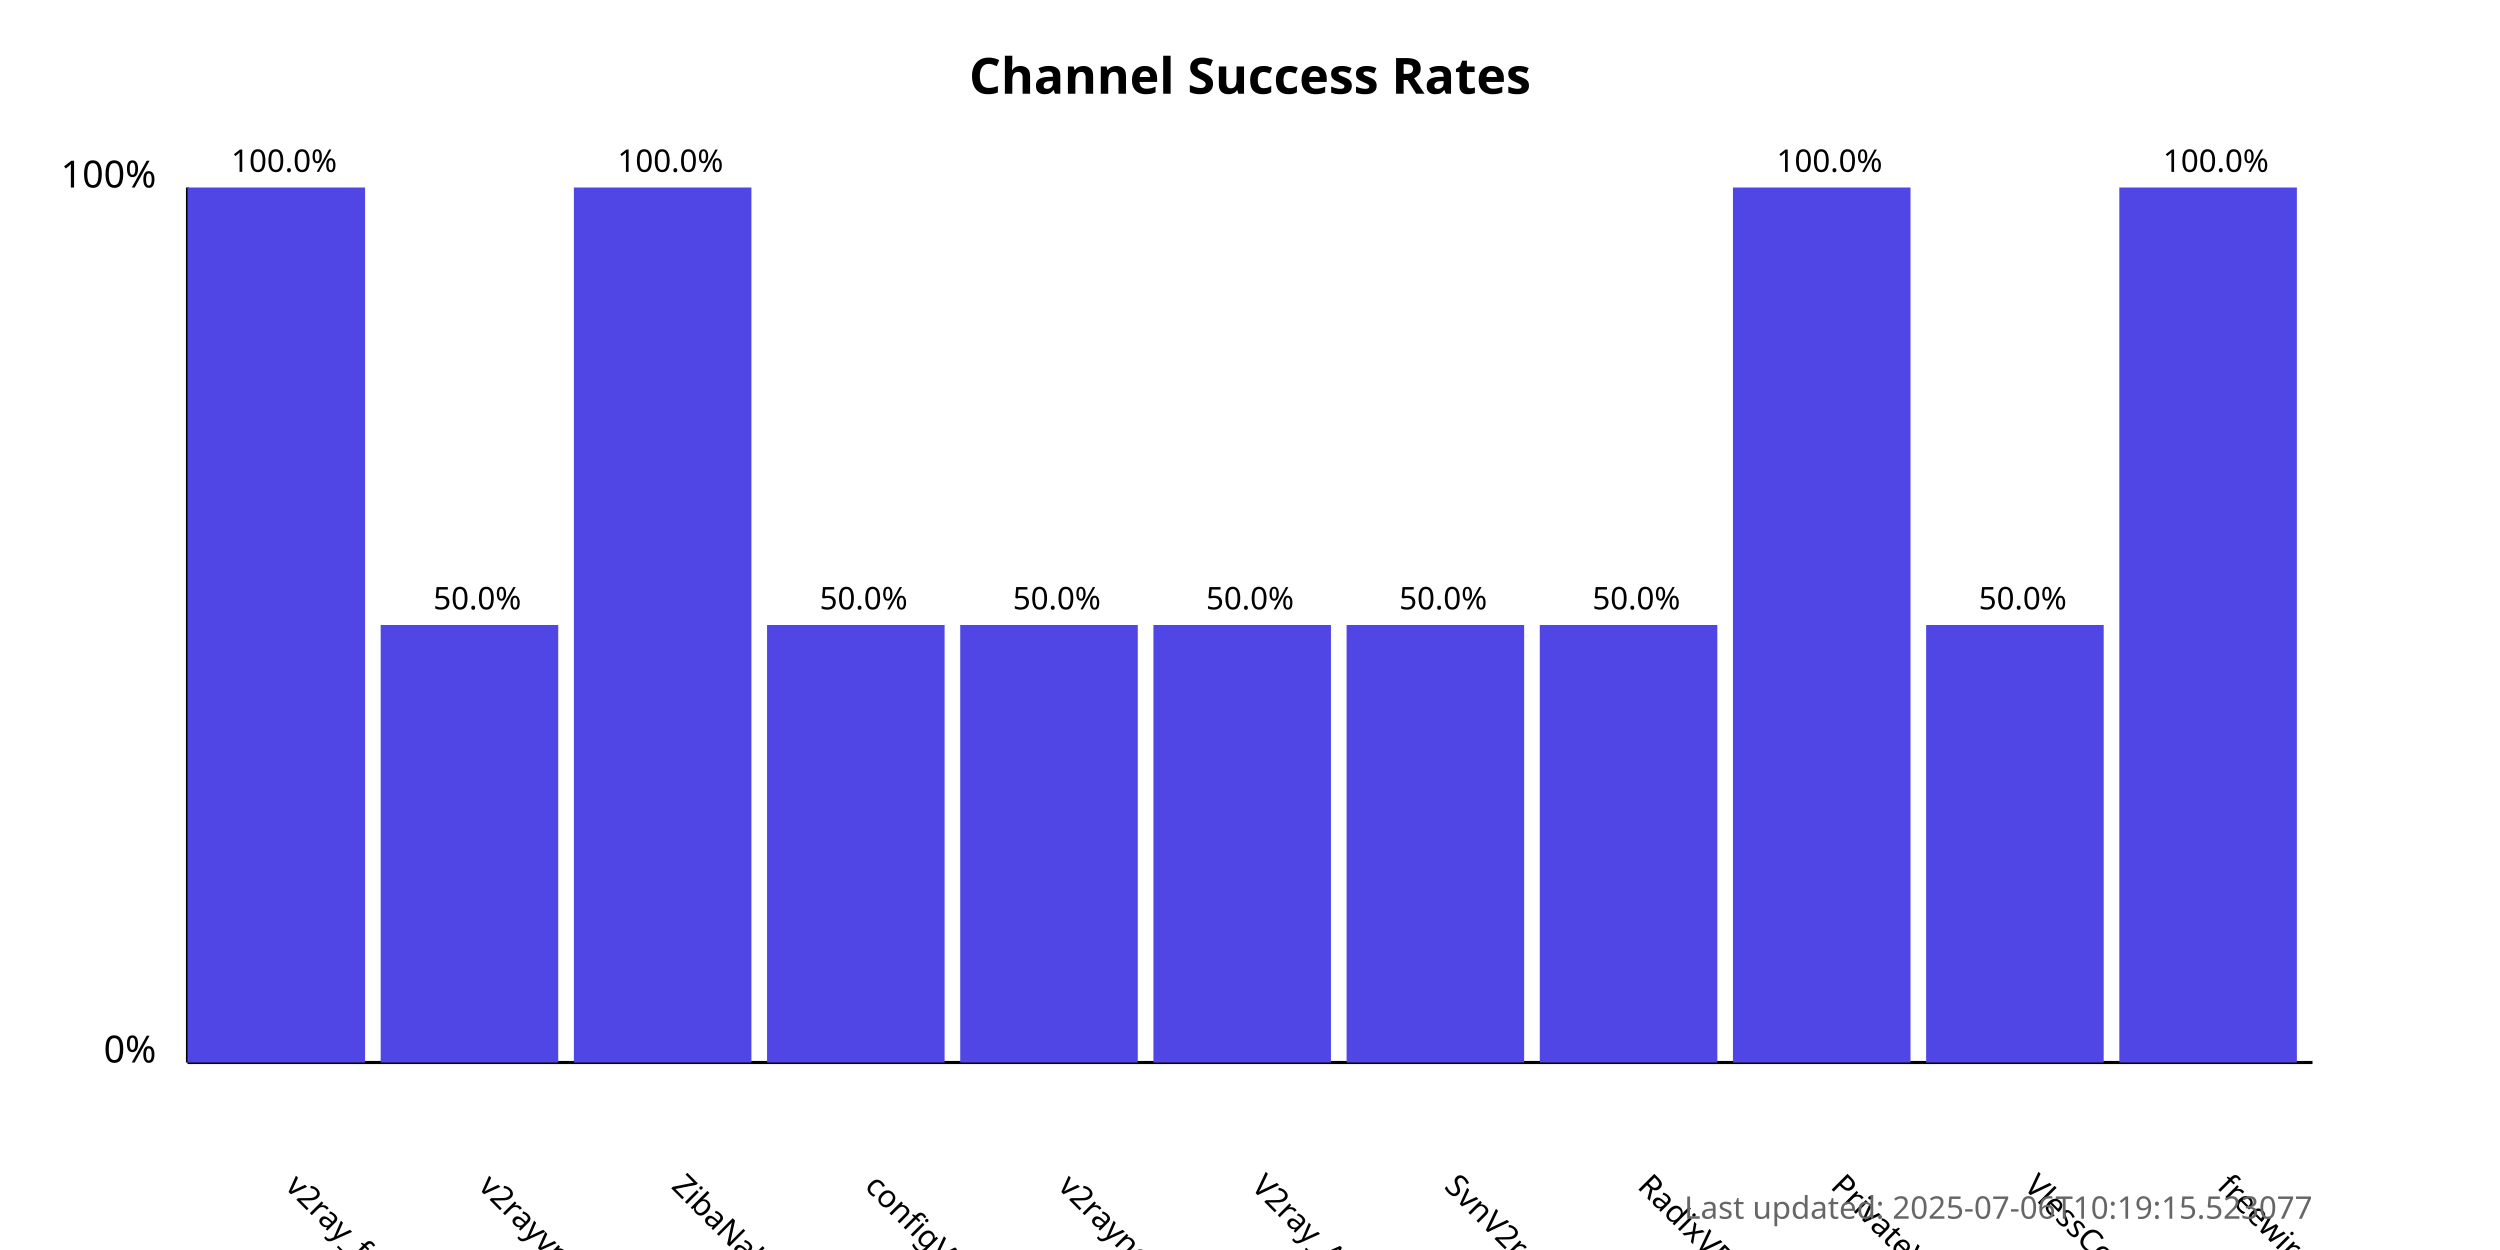
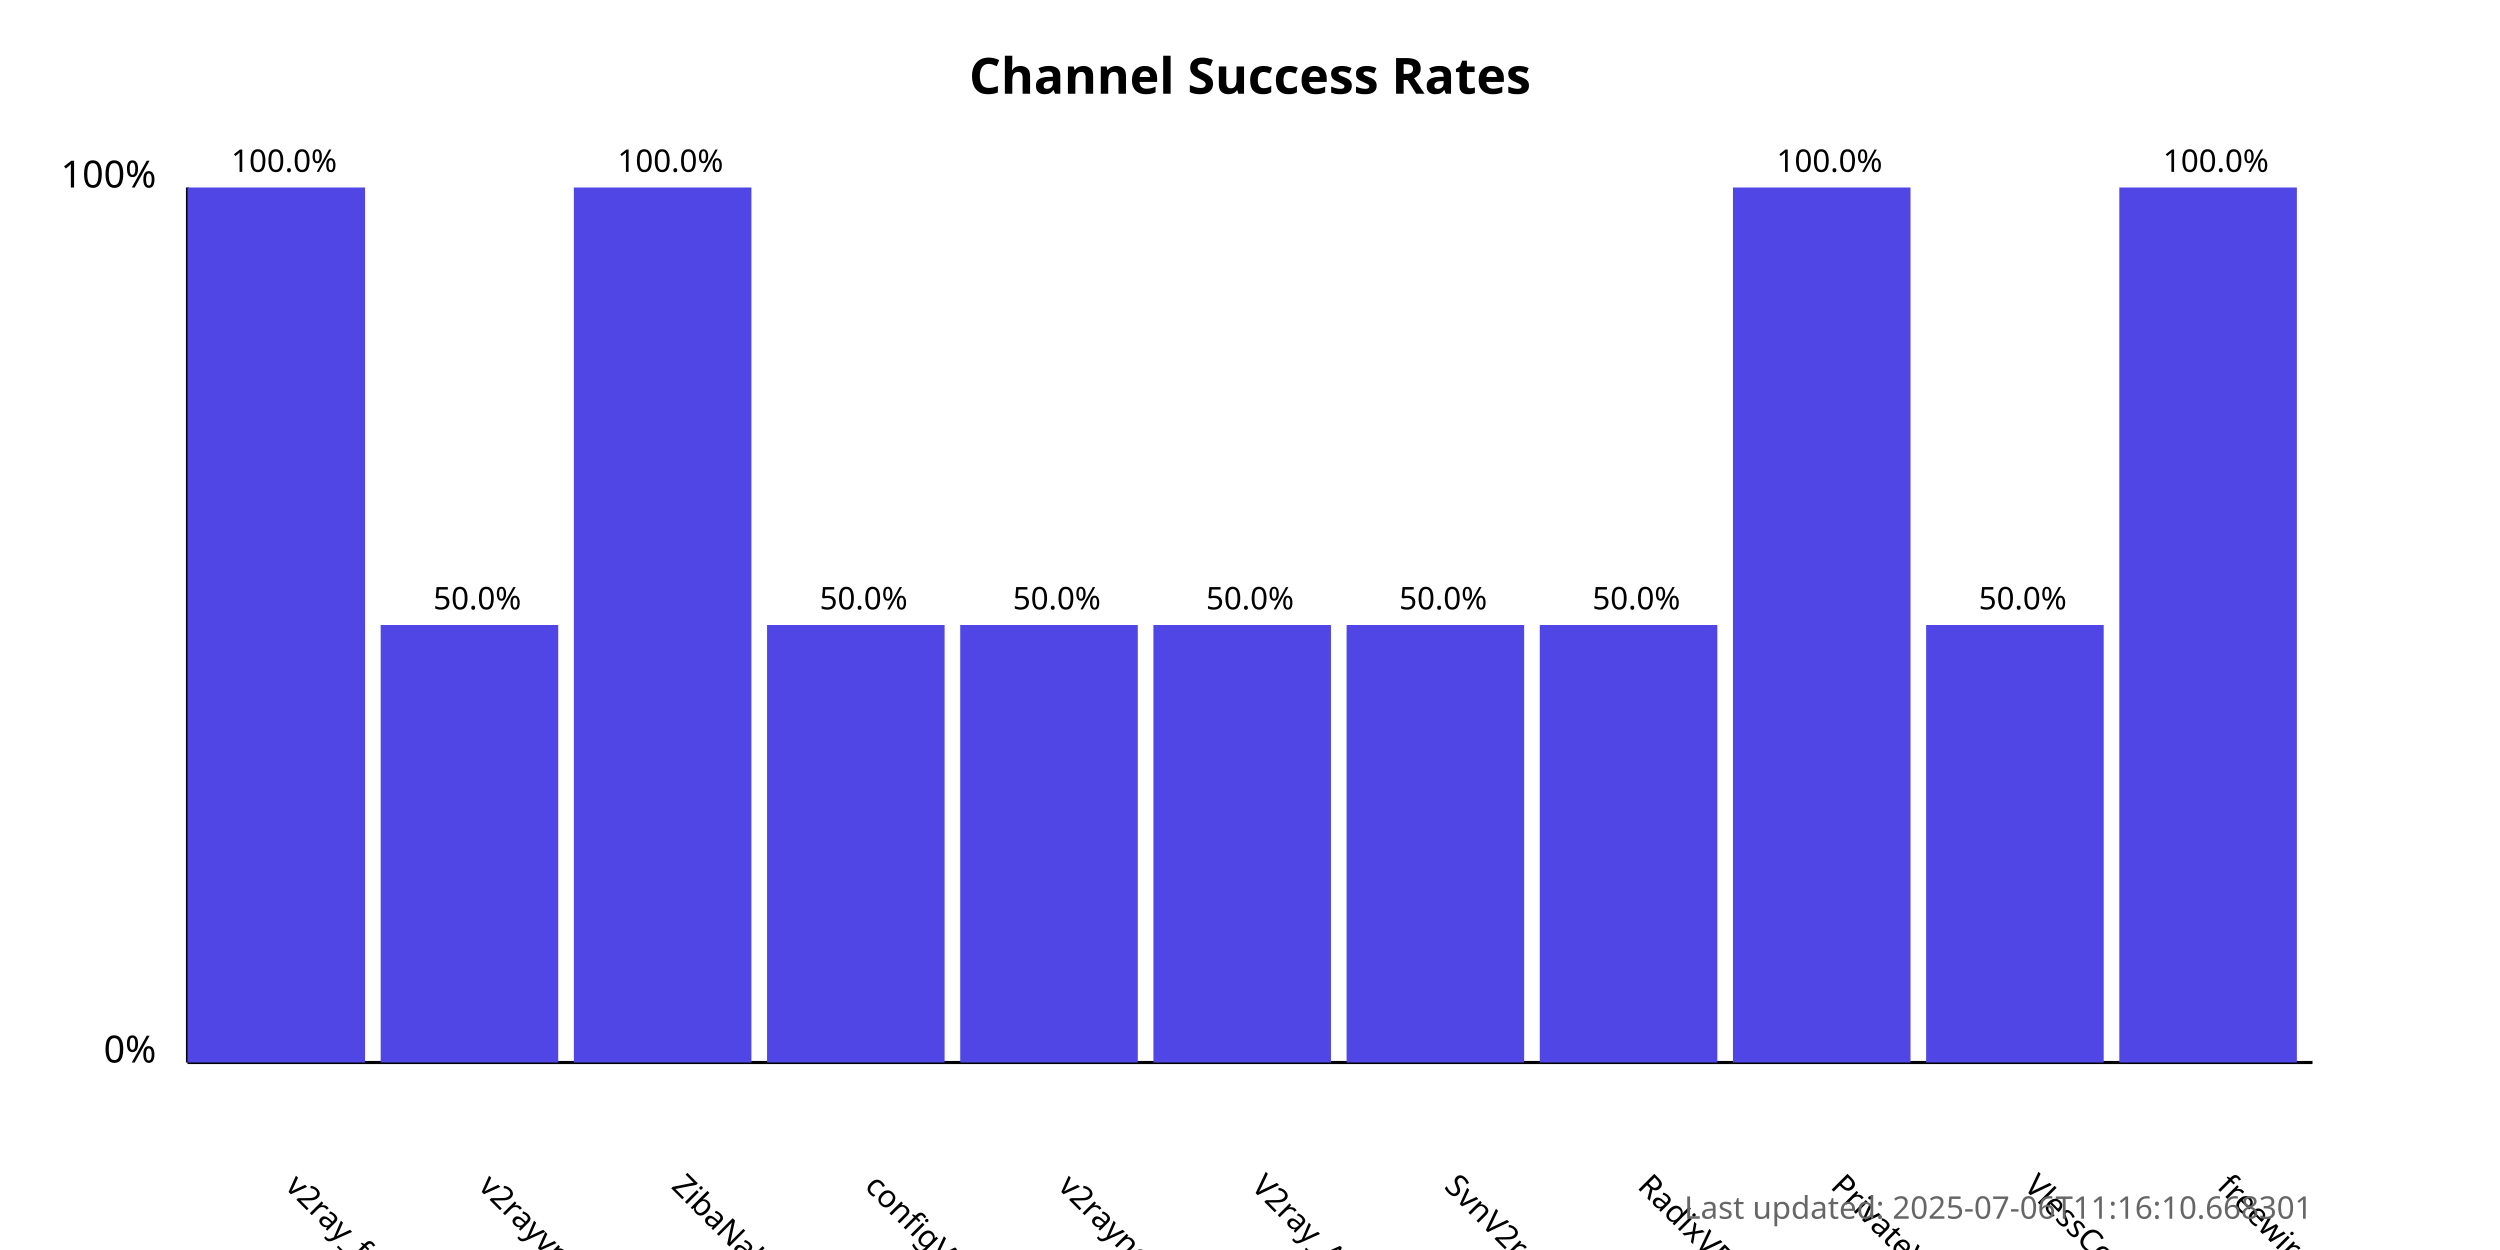
<svg xmlns="http://www.w3.org/2000/svg" width="800" height="400">
  <style>
            .chart-title { font: bold 16px sans-serif; }
            .axis-label { font: 12px sans-serif; }
            .tick-label { font: 10px sans-serif; }
            .bar { fill: #4f46e5; }
            .bar:hover { fill: #6366f1; }
            .timestamp { font: 10px sans-serif; fill: #666; }
        </style>
  <text x="400.0" y="30" text-anchor="middle" class="chart-title">
            Channel Success Rates
        </text>
  <line x1="60" y1="340" x2="60" y2="60" stroke="black" stroke-width="1" />
  <line x1="60" y1="340" x2="740" y2="340" stroke="black" stroke-width="1" />
  <text x="50" y="340" text-anchor="end" class="axis-label">0%</text>
  <text x="50" y="60" text-anchor="end" class="axis-label">100%</text>
  <g>
    <rect x="60" y="60.0" width="56.818" height="280.0" class="bar" />
    <text x="90.909" y="380" transform="rotate(45, 90.90909, 380)" text-anchor="start" class="tick-label">
                v2ray_free_conf
            </text>
    <text x="90.909" y="55.0" text-anchor="middle" class="tick-label">
                100.0%
            </text>
  </g>
  <g>
    <rect x="121.818" y="200.0" width="56.818" height="140.0" class="bar" />
    <text x="152.727" y="380" transform="rotate(45, 152.7273, 380)" text-anchor="start" class="tick-label">
                v2rayvpno
            </text>
    <text x="152.727" y="195.0" text-anchor="middle" class="tick-label">
                50.0%
            </text>
  </g>
  <g>
    <rect x="183.636" y="60.0" width="56.818" height="280.0" class="bar" />
    <text x="214.545" y="380" transform="rotate(45, 214.5455, 380)" text-anchor="start" class="tick-label">
                ZibaNabz
            </text>
    <text x="214.545" y="55.0" text-anchor="middle" class="tick-label">
                100.0%
            </text>
  </g>
  <g>
    <rect x="245.455" y="200.0" width="56.818" height="140.0" class="bar" />
    <text x="276.364" y="380" transform="rotate(45, 276.3636, 380)" text-anchor="start" class="tick-label">
                configV2rayForFree
            </text>
    <text x="276.364" y="195.0" text-anchor="middle" class="tick-label">
                50.0%
            </text>
  </g>
  <g>
    <rect x="307.273" y="200.0" width="56.818" height="140.0" class="bar" />
    <text x="338.182" y="380" transform="rotate(45, 338.1818, 380)" text-anchor="start" class="tick-label">
                v2rayngvpn
            </text>
    <text x="338.182" y="195.0" text-anchor="middle" class="tick-label">
                50.0%
            </text>
  </g>
  <g>
    <rect x="369.091" y="200.0" width="56.818" height="140.0" class="bar" />
    <text x="400.0" y="380" transform="rotate(45, 400.0, 380)" text-anchor="start" class="tick-label">
                V2ray_Alpha
            </text>
    <text x="400.0" y="195.0" text-anchor="middle" class="tick-label">
                50.0%
            </text>
  </g>
  <g>
    <rect x="430.909" y="200.0" width="56.818" height="140.0" class="bar" />
    <text x="461.818" y="380" transform="rotate(45, 461.8182, 380)" text-anchor="start" class="tick-label">
                SvnV2ray
            </text>
    <text x="461.818" y="195.0" text-anchor="middle" class="tick-label">
                50.0%
            </text>
  </g>
  <g>
    <rect x="492.727" y="200.0" width="56.818" height="140.0" class="bar" />
    <text x="523.636" y="380" transform="rotate(45, 523.6364, 380)" text-anchor="start" class="tick-label">
                RadixVPN
            </text>
    <text x="523.636" y="195.0" text-anchor="middle" class="tick-label">
                50.0%
            </text>
  </g>
  <g>
    <rect x="554.545" y="60.0" width="56.818" height="280.0" class="bar" />
    <text x="585.455" y="380" transform="rotate(45, 585.4545, 380)" text-anchor="start" class="tick-label">
                PrivateVPNs
            </text>
    <text x="585.455" y="55.0" text-anchor="middle" class="tick-label">
                100.0%
            </text>
  </g>
  <g>
    <rect x="616.364" y="200.0" width="56.818" height="140.0" class="bar" />
    <text x="647.273" y="380" transform="rotate(45, 647.2727, 380)" text-anchor="start" class="tick-label">
                VlessConfig
            </text>
    <text x="647.273" y="195.0" text-anchor="middle" class="tick-label">
                50.0%
            </text>
  </g>
  <g>
    <rect x="678.182" y="60.0" width="56.818" height="280.0" class="bar" />
    <text x="709.091" y="380" transform="rotate(45, 709.0909, 380)" text-anchor="start" class="tick-label">
                freewireguard
            </text>
    <text x="709.091" y="55.0" text-anchor="middle" class="tick-label">
                100.0%
            </text>
  </g>
  <text x="740" y="390" text-anchor="end" class="timestamp">
-             Last updated: 2025-07-06T10:19:15.523077
+             Last updated: 2025-07-06T11:16:10.668301
        </text>
</svg>
